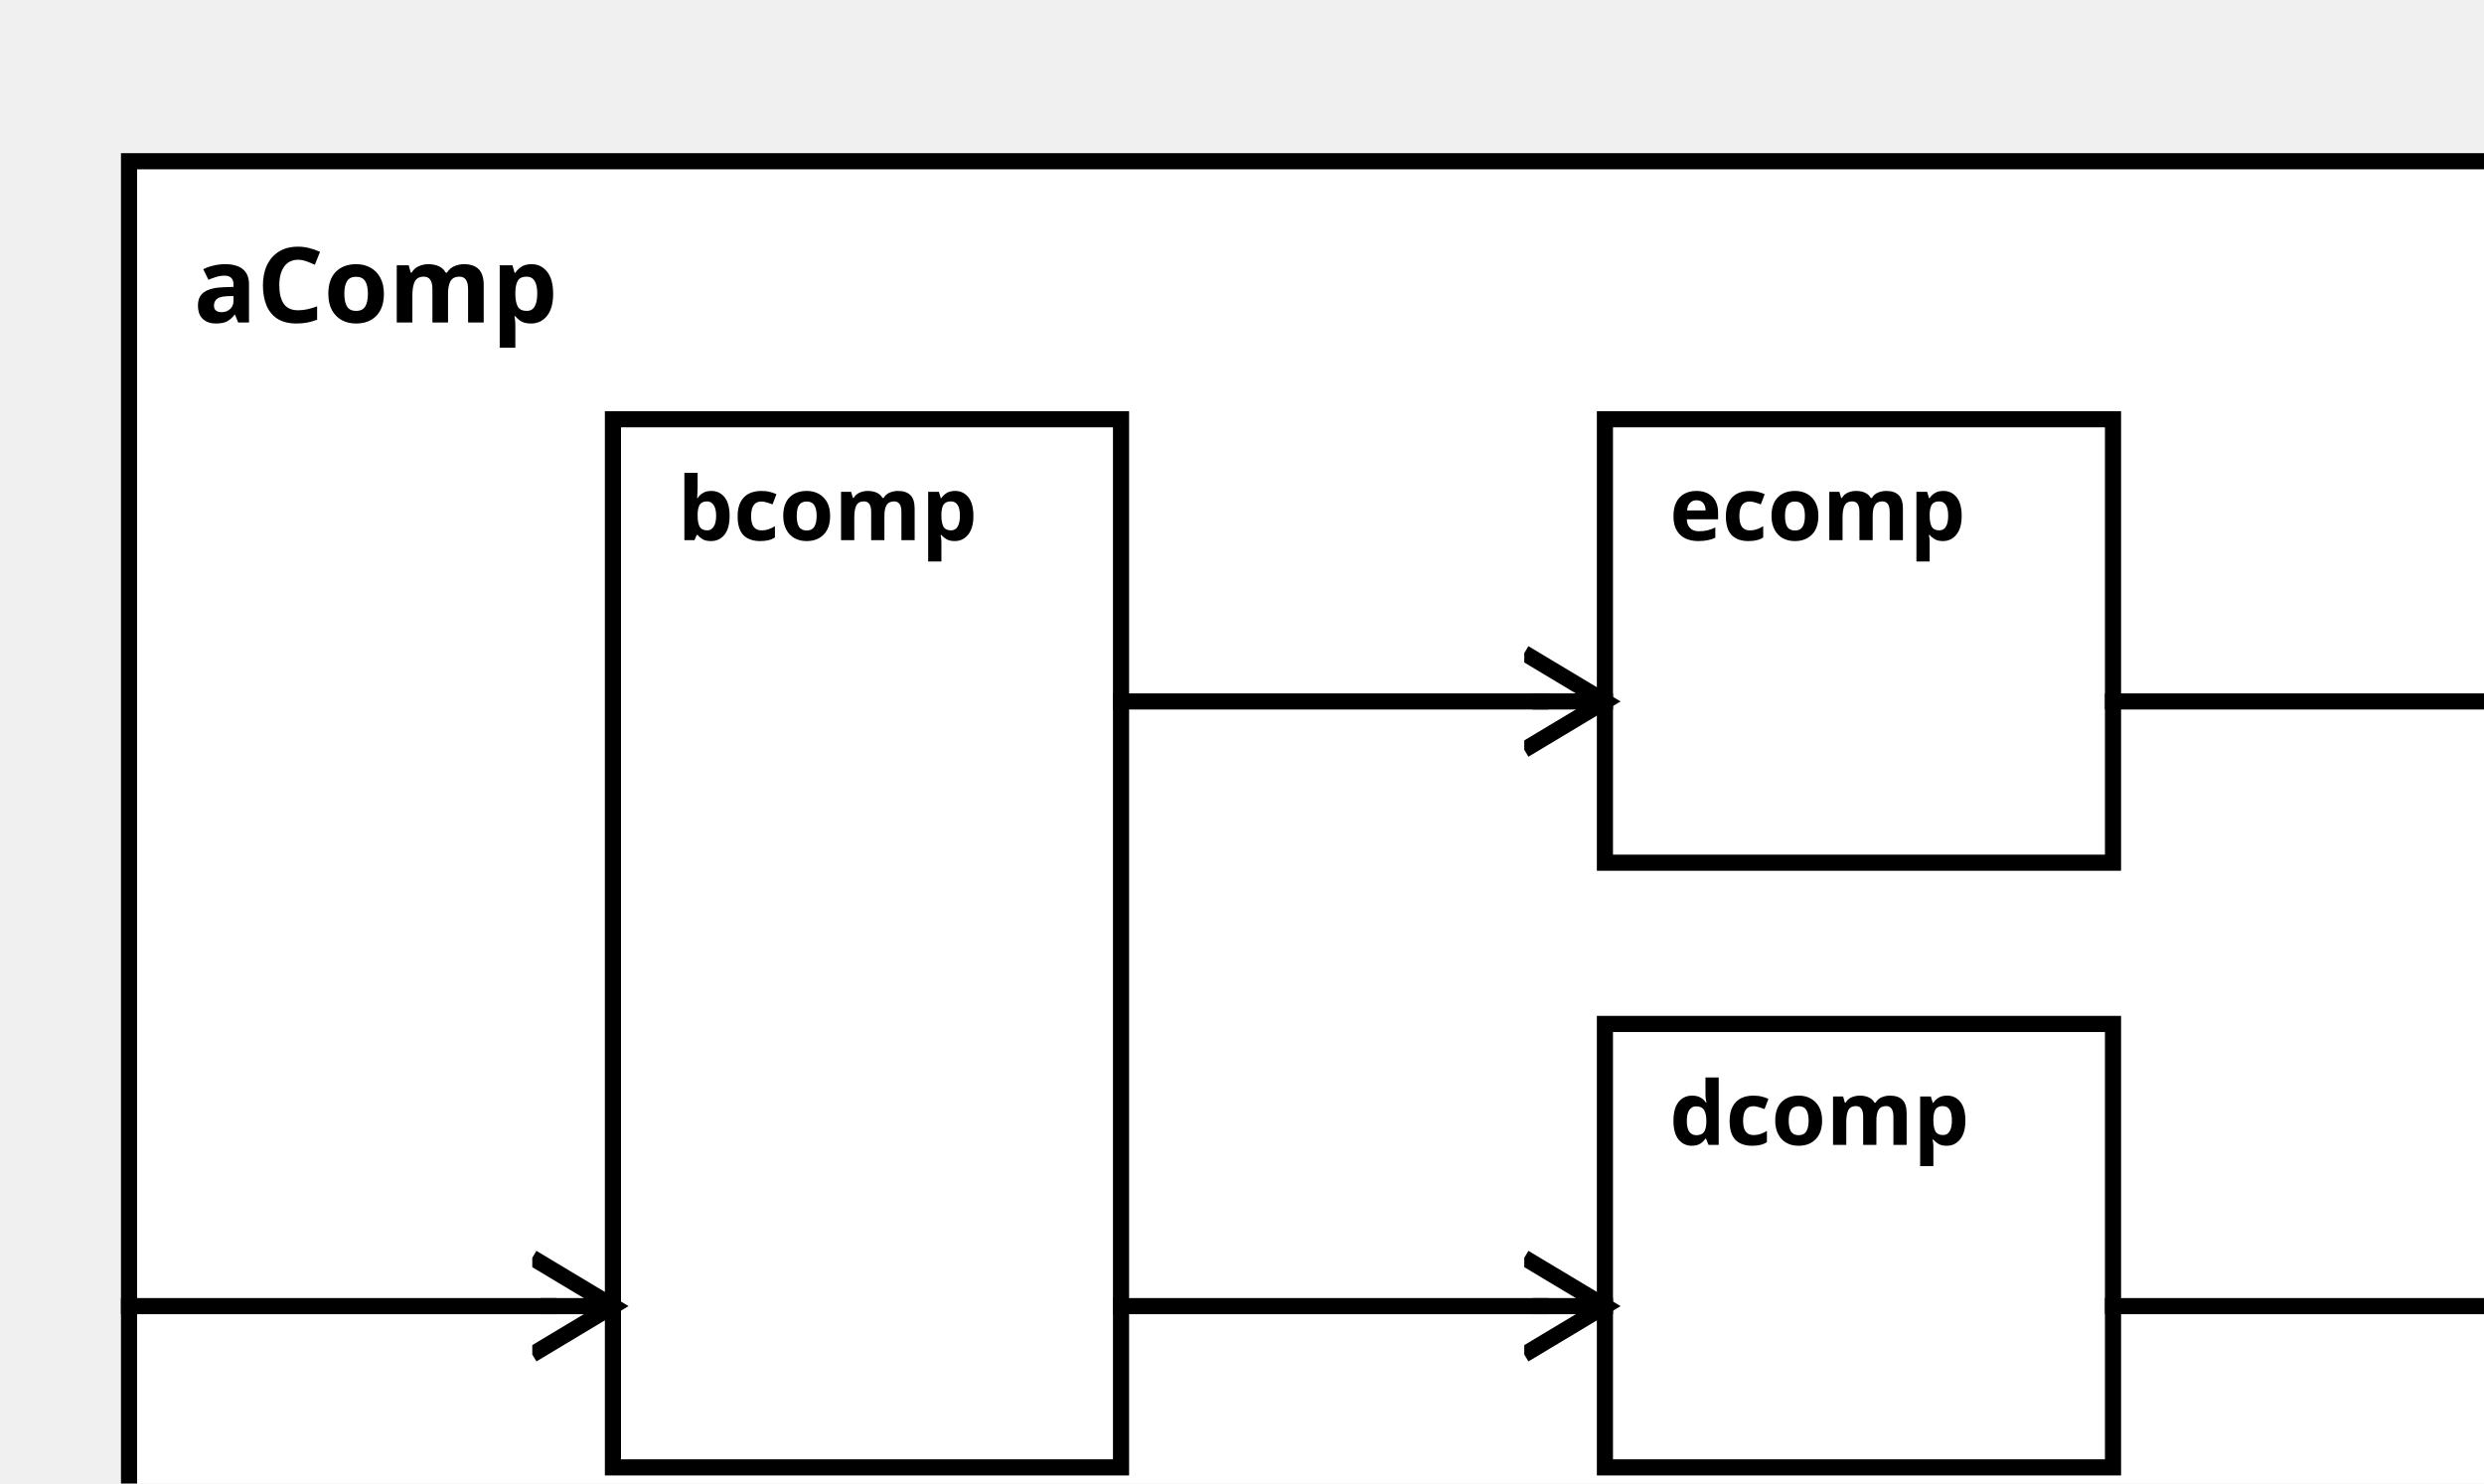
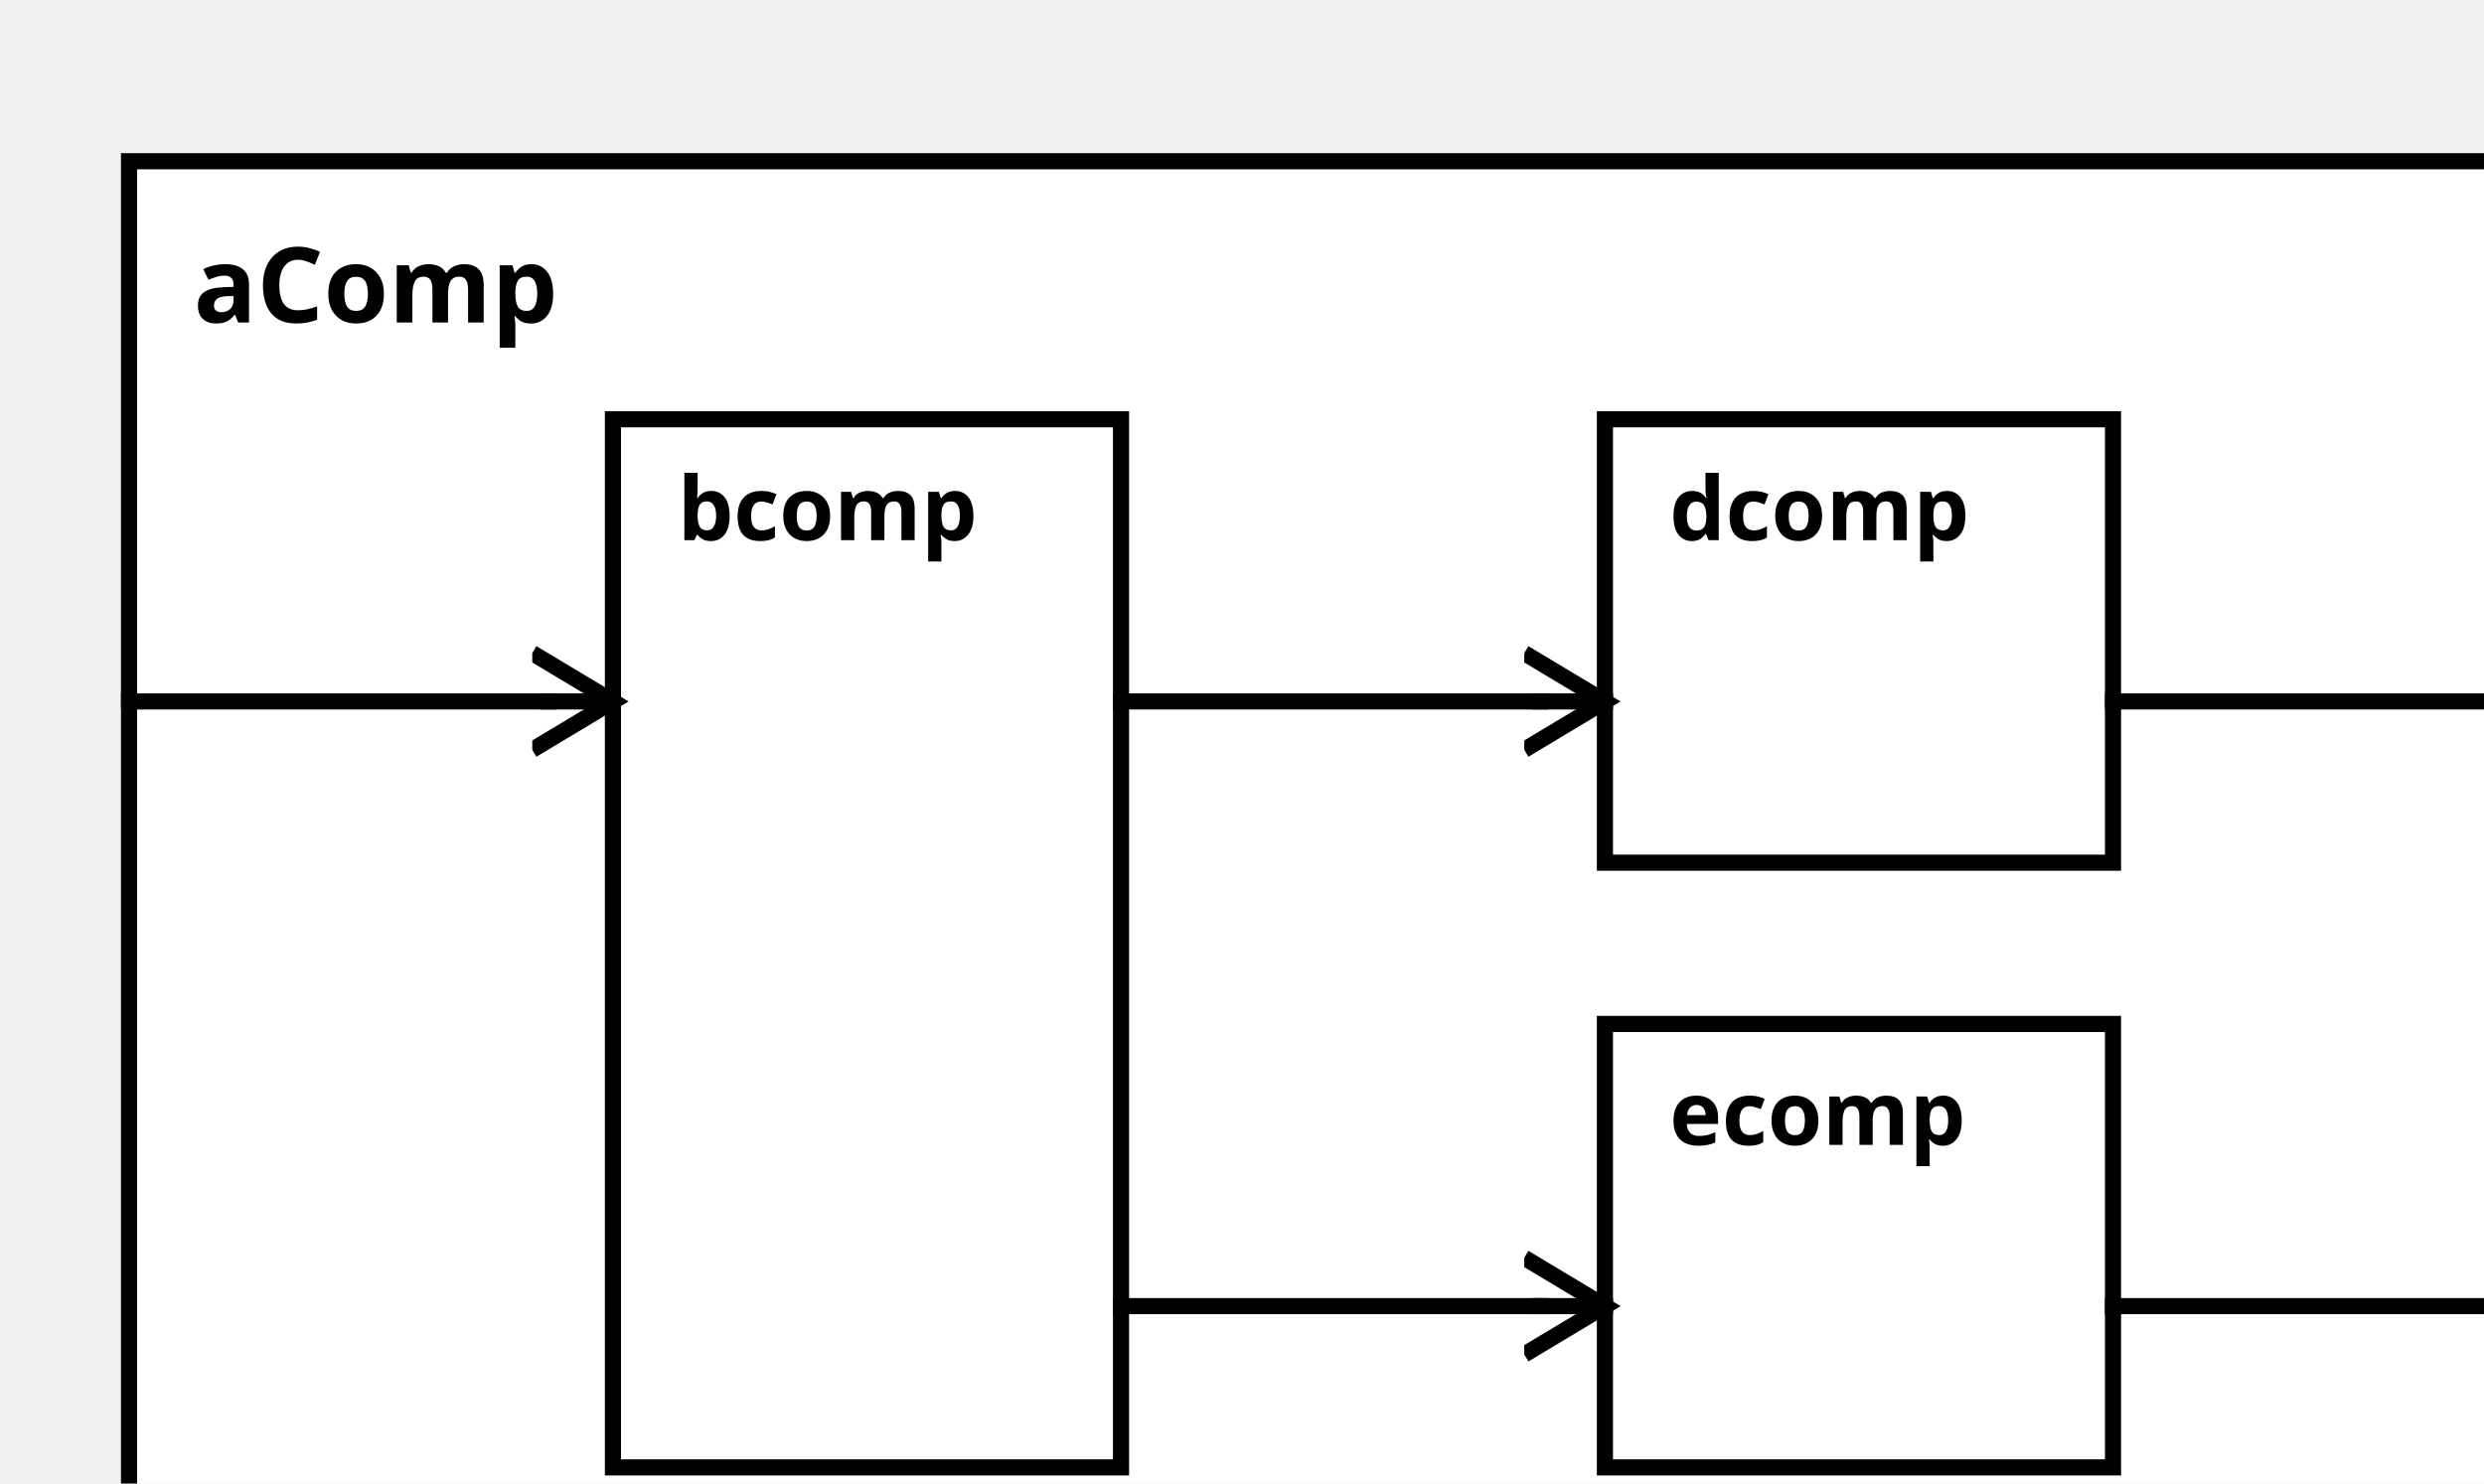
<svg xmlns="http://www.w3.org/2000/svg" width="100%" height="100%" version="1.1">
  <svg version="1.1">
    <g transform="translate(16 20)">
      <rect id="0" width="306" height="182" style="fill:white;stroke:black;stroke-width:2;fill-opacity:1.0;stroke-opacity:1.0" />
      <text x="8" y="20" style="font-weight: bold" font-family="Verdana" font-size="13" fill="black">
            aComp
    </text>
    </g>
  </svg>
  <g transform="translate(76 52)">
-     <rect data-name="example.aComp.bcomp" id="2" width="63" height="130" style="fill:white;stroke:black;stroke-width:2;fill-opacity:1.0;stroke-opacity:1.0" />
+     <rect data-name="example.aComp.bcomp" id="1" width="63" height="130" style="fill:white;stroke:black;stroke-width:2;fill-opacity:1.0;stroke-opacity:1.0" />
    <text x="8" y="15" alignment-baseline="middle" style="font-weight: bold" font-family="Verdana" font-size="11" fill="black">
    bcomp
    </text>
  </g>
-   <g transform="translate(199 127)">
-     <rect data-name="example.aComp.dcomp" id="4" width="63" height="55" style="fill:white;stroke:black;stroke-width:2;fill-opacity:1.0;stroke-opacity:1.0" />
+   <g transform="translate(199 52)">
+     <rect data-name="example.aComp.dcomp" id="2" width="63" height="55" style="fill:white;stroke:black;stroke-width:2;fill-opacity:1.0;stroke-opacity:1.0" />
    <text x="8" y="15" alignment-baseline="middle" style="font-weight: bold" font-family="Verdana" font-size="11" fill="black">
    dcomp
    </text>
  </g>
-   <g transform="translate(199 52)">
+   <g transform="translate(199 127)">
    <rect data-name="example.aComp.ecomp" id="3" width="63" height="55" style="fill:white;stroke:black;stroke-width:2;fill-opacity:1.0;stroke-opacity:1.0" />
    <text x="8" y="15" alignment-baseline="middle" style="font-weight: bold" font-family="Verdana" font-size="11" fill="black">
    ecomp
    </text>
  </g>
  <defs>
    <marker id="0,0,0" markerWidth="13" markerHeight="13" refX="5" refY="5" orient="auto">
      <polyline points="0,2 5,5 0,8" style="fill:none; stroke:rgb(0,0,0);                     stroke-width:1" />
    </marker>
  </defs>
+   <line stroke-linecap="square" x1="262" y1="87" x2="314" y2="87" style="stroke:rgb(0, 0,0);             stroke-width:2; " />
+   <line stroke-linecap="square" x1="314" y1="87" x2="322" y2="87" style="stroke:rgb(0, 0,0);             stroke-width:2;                 marker-end: url(#0,0,0)             " />
  <line stroke-linecap="square" x1="262" y1="162" x2="314" y2="162" style="stroke:rgb(0, 0,0);             stroke-width:2; " />
  <line stroke-linecap="square" x1="314" y1="162" x2="322" y2="162" style="stroke:rgb(0, 0,0);             stroke-width:2;                 marker-end: url(#0,0,0)             " />
-   <line stroke-linecap="square" x1="262" y1="87" x2="314" y2="87" style="stroke:rgb(0, 0,0);             stroke-width:2; " />
-   <line stroke-linecap="square" x1="314" y1="87" x2="322" y2="87" style="stroke:rgb(0, 0,0);             stroke-width:2;                 marker-end: url(#0,0,0)             " />
-   <line stroke-linecap="square" x1="16" y1="162" x2="68" y2="162" style="stroke:rgb(0, 0,0);             stroke-width:2; " />
-   <line stroke-linecap="square" x1="68" y1="162" x2="76" y2="162" style="stroke:rgb(0, 0,0);             stroke-width:2;                 marker-end: url(#0,0,0)             " />
+   <line stroke-linecap="square" x1="16" y1="87" x2="68" y2="87" style="stroke:rgb(0, 0,0);             stroke-width:2; " />
+   <line stroke-linecap="square" x1="68" y1="87" x2="76" y2="87" style="stroke:rgb(0, 0,0);             stroke-width:2;                 marker-end: url(#0,0,0)             " />
+   <line stroke-linecap="square" x1="139" y1="87" x2="191" y2="87" style="stroke:rgb(0, 0,0);             stroke-width:2; " />
+   <line stroke-linecap="square" x1="191" y1="87" x2="199" y2="87" style="stroke:rgb(0, 0,0);             stroke-width:2;                 marker-end: url(#0,0,0)             " />
  <line stroke-linecap="square" x1="139" y1="162" x2="191" y2="162" style="stroke:rgb(0, 0,0);             stroke-width:2; " />
  <line stroke-linecap="square" x1="191" y1="162" x2="199" y2="162" style="stroke:rgb(0, 0,0);             stroke-width:2;                 marker-end: url(#0,0,0)             " />
-   <line stroke-linecap="square" x1="139" y1="87" x2="191" y2="87" style="stroke:rgb(0, 0,0);             stroke-width:2; " />
-   <line stroke-linecap="square" x1="191" y1="87" x2="199" y2="87" style="stroke:rgb(0, 0,0);             stroke-width:2;                 marker-end: url(#0,0,0)             " />
</svg>
